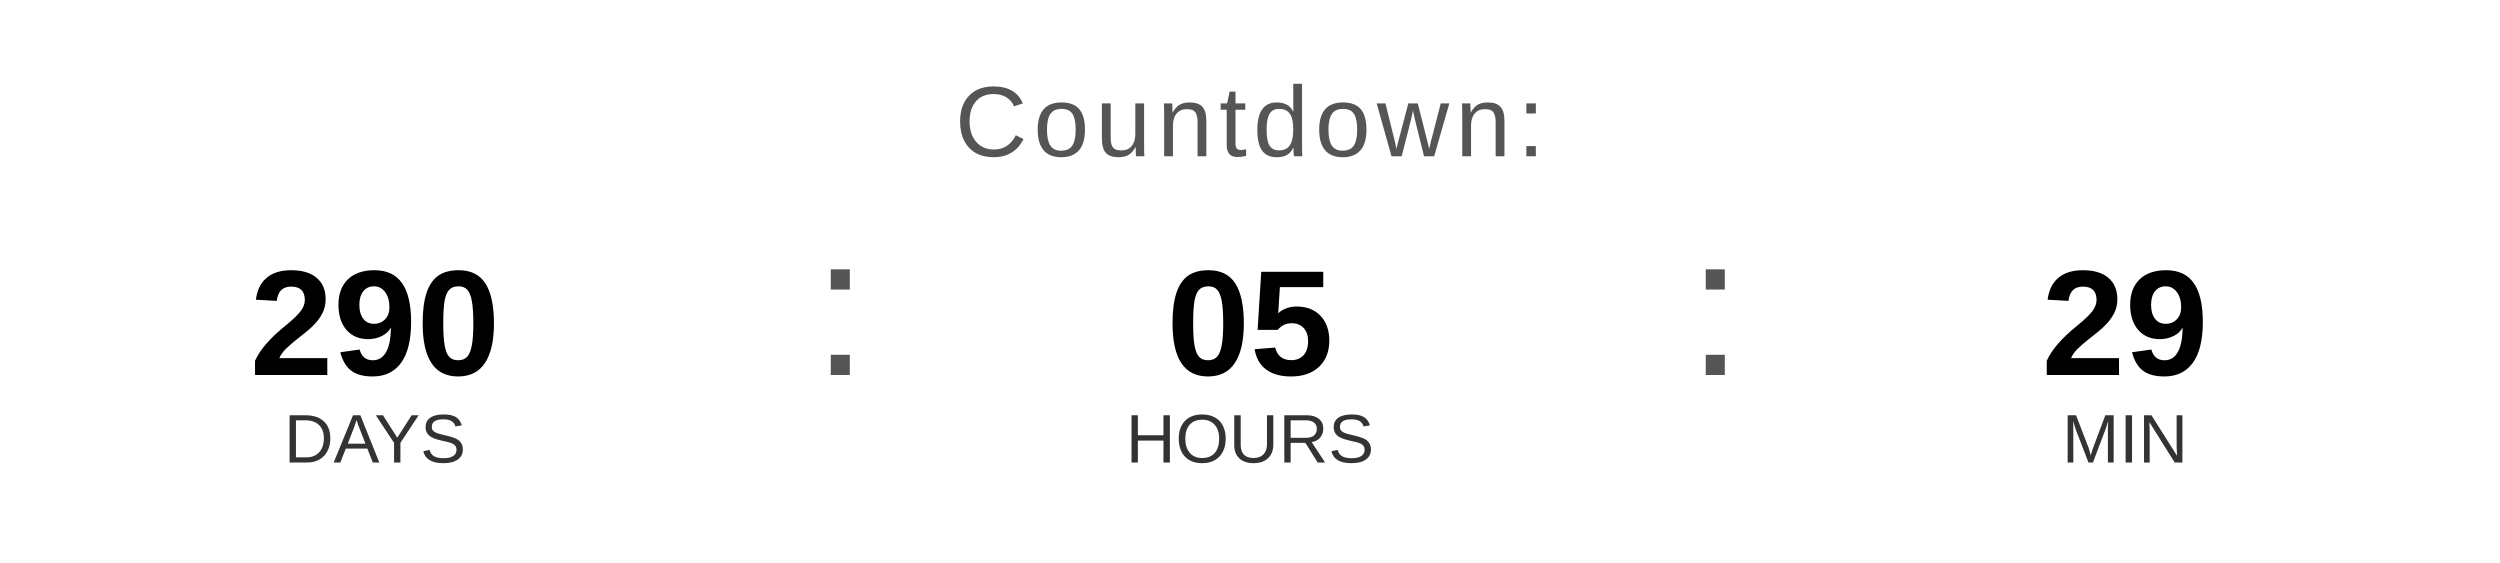
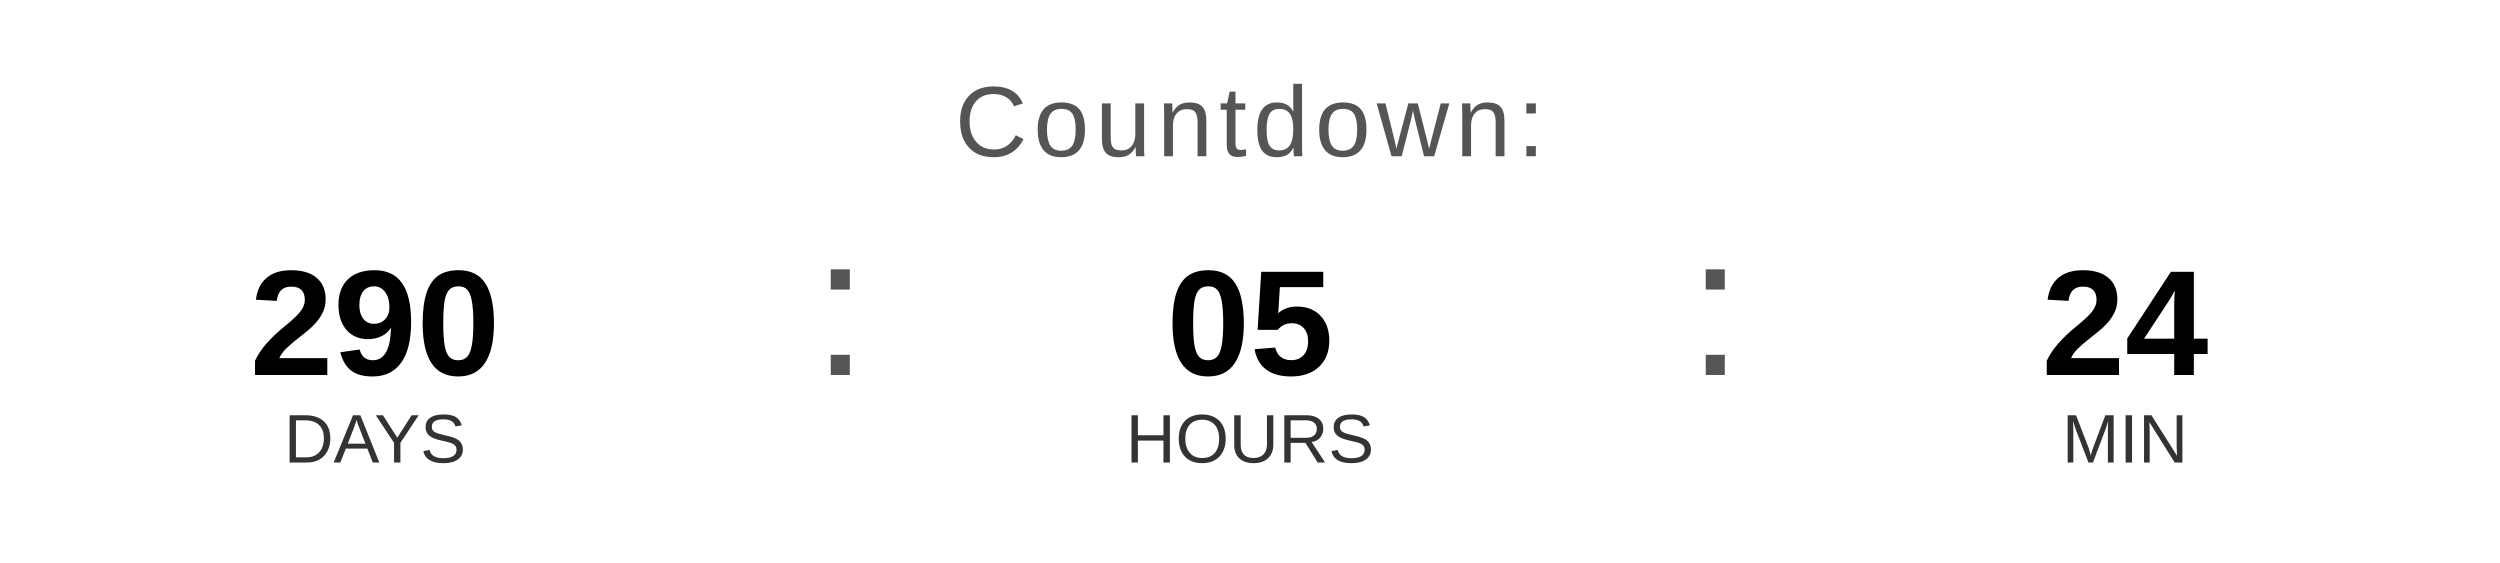
<svg xmlns="http://www.w3.org/2000/svg" width="400" height="90" viewBox="0 0 400 90">
  <text x="200" y="25" font-family="Arial, Helvetica, sans-serif" font-size="16" fill="#555555" text-anchor="middle" letter-spacing="1">
    Countdown:
  </text>
  <text x="60" y="60" font-family="Arial, Helvetica, sans-serif" font-size="24" font-weight="bold" fill="#000000" text-anchor="middle">290</text>
  <text x="60" y="74" font-family="Arial, Helvetica, sans-serif" font-size="11" fill="#333333" text-anchor="middle">DAYS</text>
  <text x="130" y="60" font-family="Arial, sans-serif" font-size="32" fill="#555555">:</text>
  <text x="200" y="60" font-family="Arial, Helvetica, sans-serif" font-size="24" font-weight="bold" fill="#000000" text-anchor="middle">05</text>
  <text x="200" y="74" font-family="Arial, Helvetica, sans-serif" font-size="11" fill="#333333" text-anchor="middle">HOURS</text>
  <text x="270" y="60" font-family="Arial, sans-serif" font-size="32" fill="#555555">:</text>
-   <text x="340" y="60" font-family="Arial, Helvetica, sans-serif" font-size="24" font-weight="bold" fill="#000000" text-anchor="middle">29</text>
+   <text x="340" y="60" font-family="Arial, Helvetica, sans-serif" font-size="24" font-weight="bold" fill="#000000" text-anchor="middle">24</text>
  <text x="340" y="74" font-family="Arial, Helvetica, sans-serif" font-size="11" fill="#333333" text-anchor="middle">MIN</text>
</svg>
